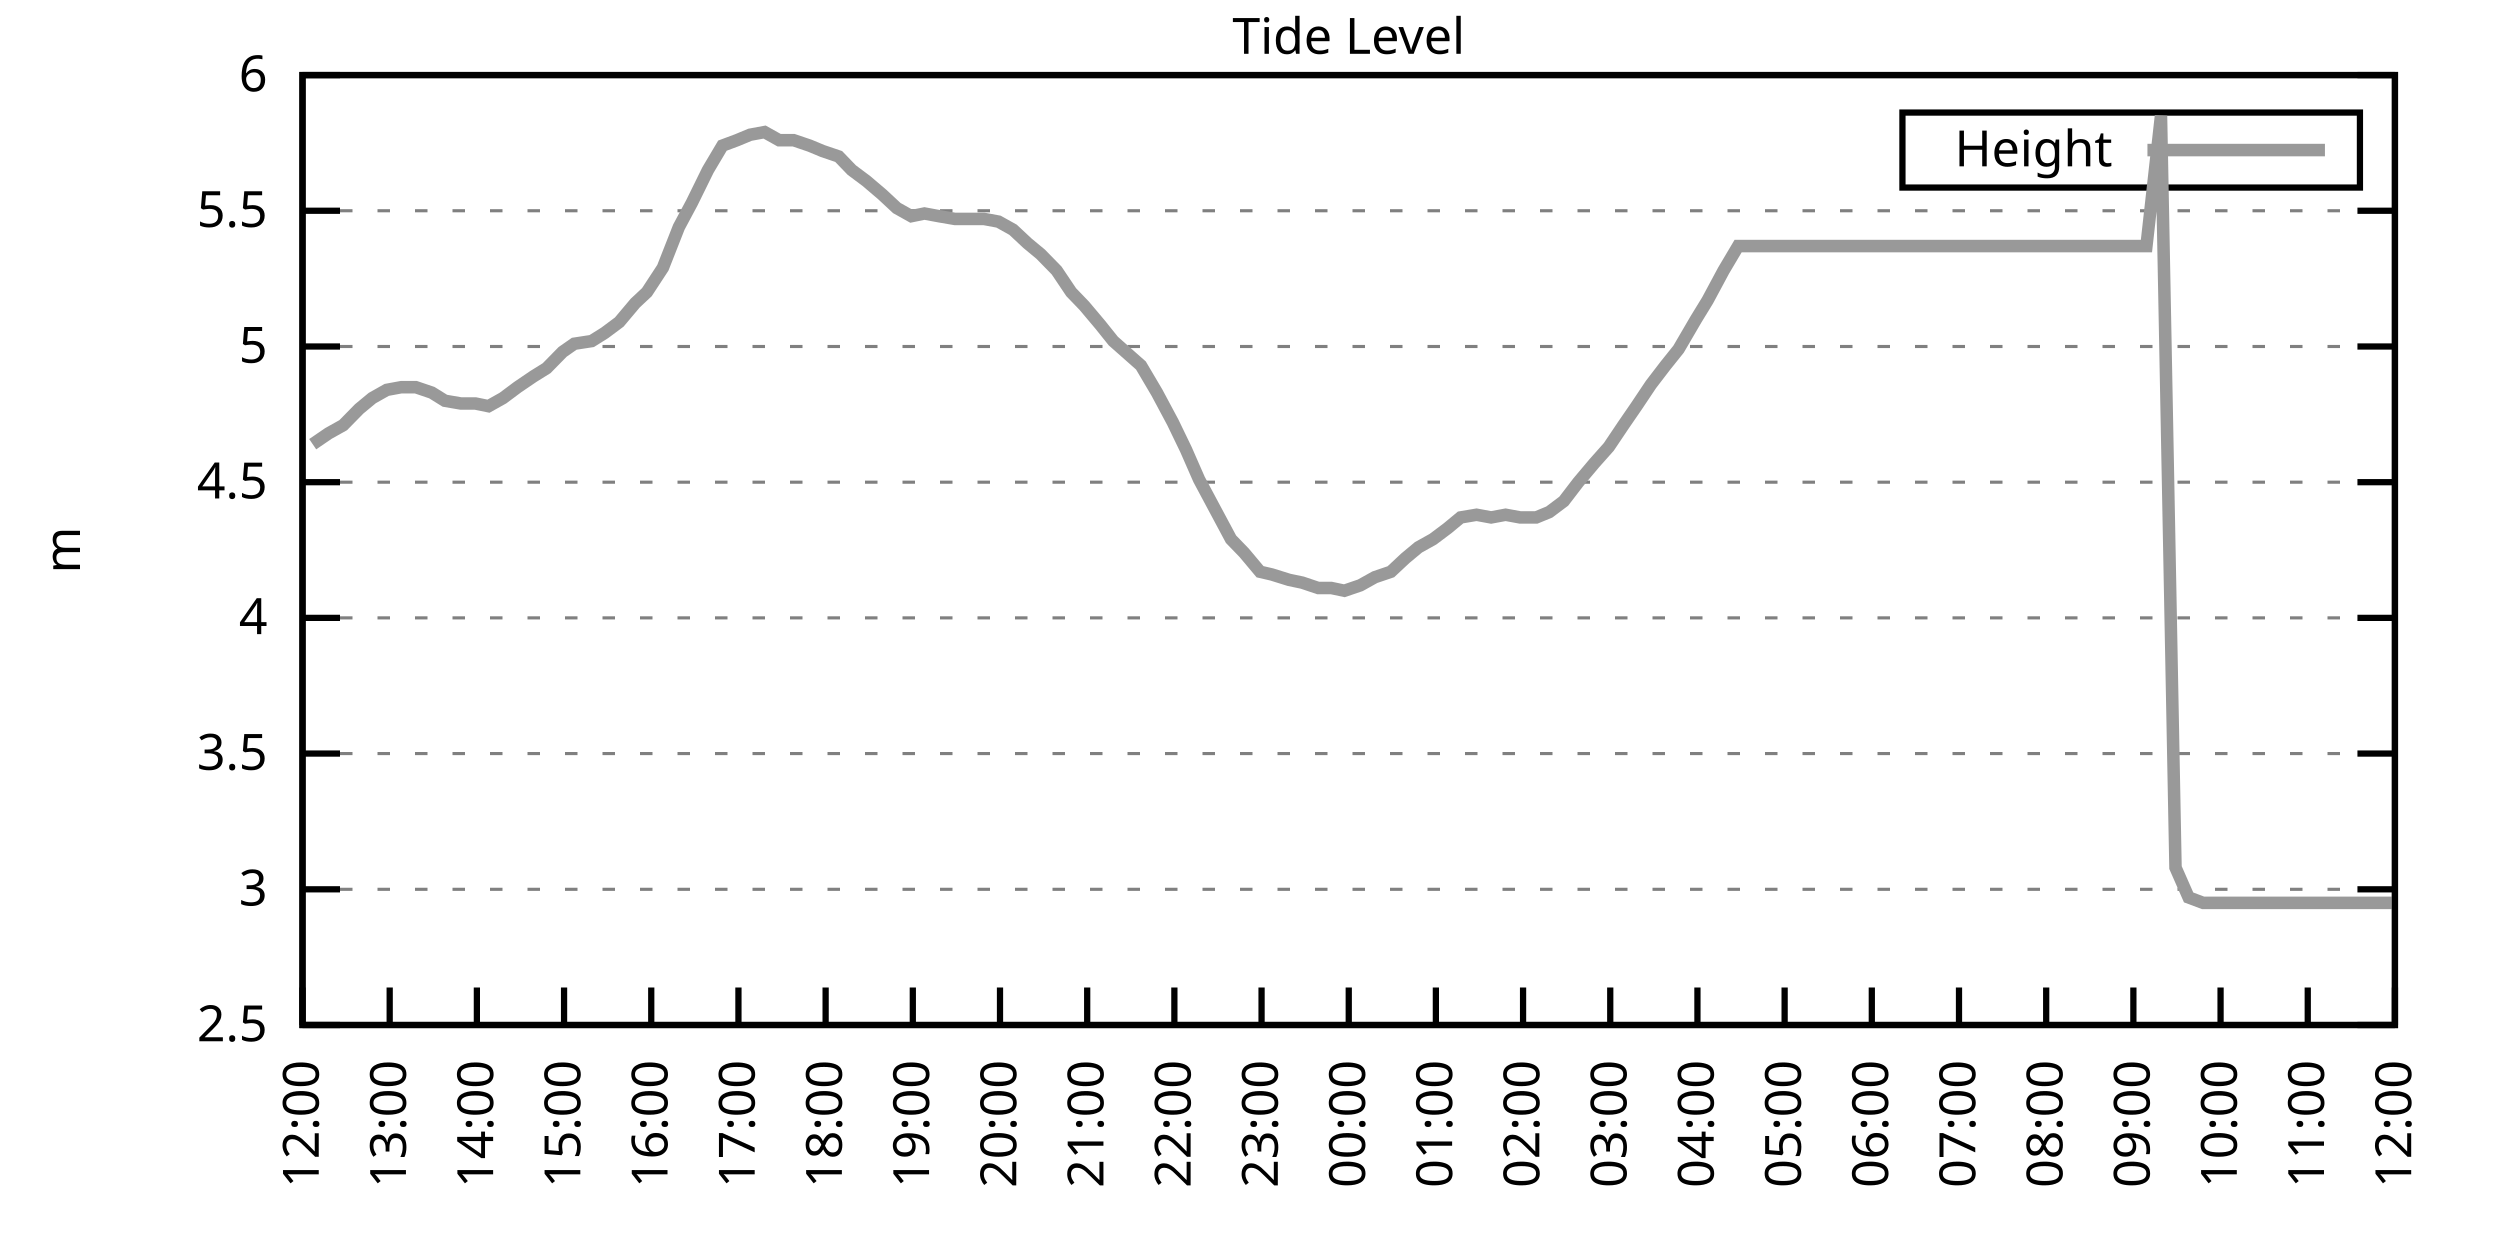
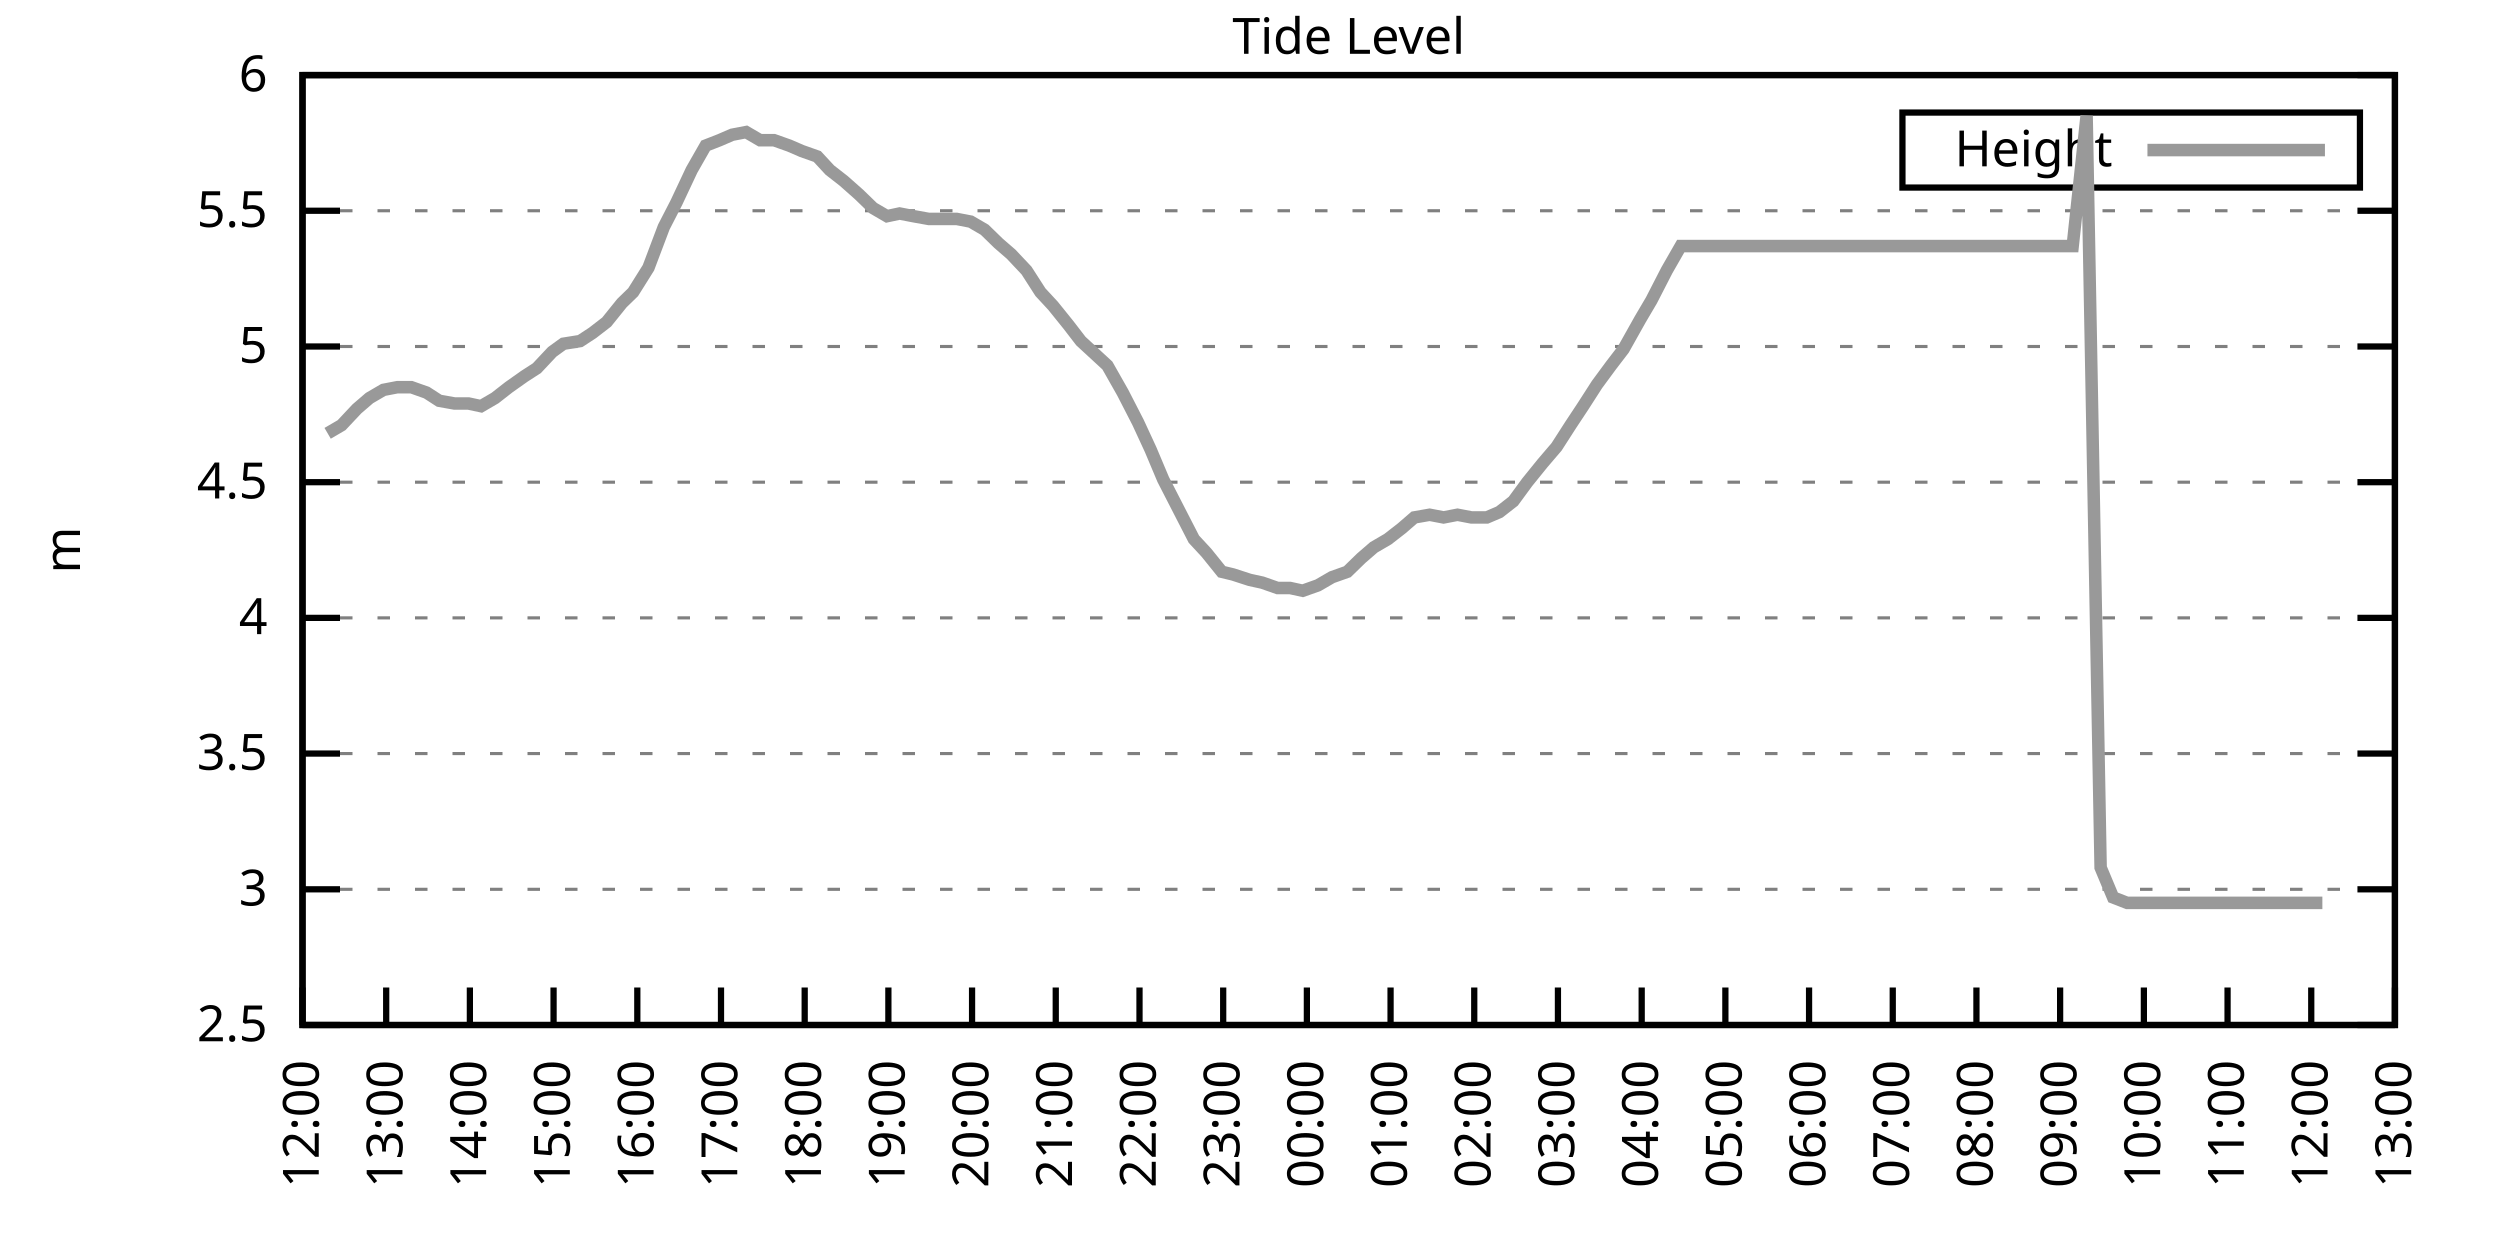
<svg xmlns="http://www.w3.org/2000/svg" xmlns:xlink="http://www.w3.org/1999/xlink" width="400" height="200" viewBox="0 0 400 200">
  <g id="gnuplot_canvas">
    <rect x="0" y="0" width="400" height="200" fill="none" />
    <defs>
      <circle id="gpDot" r="0.5" stroke-width="0.5" stroke="currentColor" />
      <path id="gpPt0" stroke-width="0.333" stroke="currentColor" d="M-1,0 h2 M0,-1 v2" />
      <path id="gpPt1" stroke-width="0.333" stroke="currentColor" d="M-1,-1 L1,1 M1,-1 L-1,1" />
      <path id="gpPt2" stroke-width="0.333" stroke="currentColor" d="M-1,0 L1,0 M0,-1 L0,1 M-1,-1 L1,1 M-1,1 L1,-1" />
      <rect id="gpPt3" stroke-width="0.333" stroke="currentColor" x="-1" y="-1" width="2" height="2" />
      <rect id="gpPt4" stroke-width="0.333" stroke="currentColor" fill="currentColor" x="-1" y="-1" width="2" height="2" />
      <circle id="gpPt5" stroke-width="0.333" stroke="currentColor" cx="0" cy="0" r="1" />
      <use xlink:href="#gpPt5" id="gpPt6" fill="currentColor" stroke="none" />
      <path id="gpPt7" stroke-width="0.333" stroke="currentColor" d="M0,-1.33 L-1.33,0.67 L1.33,0.67 z" />
      <use xlink:href="#gpPt7" id="gpPt8" fill="currentColor" stroke="none" />
      <use xlink:href="#gpPt7" id="gpPt9" stroke="currentColor" transform="rotate(180)" />
      <use xlink:href="#gpPt9" id="gpPt10" fill="currentColor" stroke="none" />
      <use xlink:href="#gpPt3" id="gpPt11" stroke="currentColor" transform="rotate(45)" />
      <use xlink:href="#gpPt11" id="gpPt12" fill="currentColor" stroke="none" />
      <path id="gpPt13" stroke-width="0.333" stroke="currentColor" d="M0,1.330 L1.265,0.411 L0.782,-1.067 L-0.782,-1.076 L-1.265,0.411 z" />
      <use xlink:href="#gpPt13" id="gpPt14" fill="currentColor" stroke="none" />
      <filter id="textbox" filterUnits="objectBoundingBox" x="0" y="0" height="1" width="1">
        <feFlood flood-color="white" flood-opacity="1" result="bgnd" />
        <feComposite in="SourceGraphic" in2="bgnd" operator="atop" />
      </filter>
      <filter id="greybox" filterUnits="objectBoundingBox" x="0" y="0" height="1" width="1">
        <feFlood flood-color="lightgrey" flood-opacity="1" result="grey" />
        <feComposite in="SourceGraphic" in2="grey" operator="atop" />
      </filter>
    </defs>
    <g fill="none" color="white" stroke="currentColor" stroke-width="1.00" stroke-linecap="butt" stroke-linejoin="miter">
</g>
    <g fill="none" color="black" stroke="currentColor" stroke-width="1.00" stroke-linecap="butt" stroke-linejoin="miter">
      <g stroke="none" shape-rendering="crispEdges">
        <polygon fill="rgb(255, 255, 255)" points="48.40,164.00 383.18,164.00 383.18,12.02 48.40,12.02 " />
      </g>
    </g>
    <g fill="none" color="black" stroke="currentColor" stroke-width="1.00" stroke-linecap="butt" stroke-linejoin="miter">
</g>
    <g fill="none" color="black" stroke="black" stroke-width="0.50" stroke-linecap="butt" stroke-linejoin="miter">
</g>
    <g fill="none" color="gray" stroke="currentColor" stroke-width="0.50" stroke-linecap="butt" stroke-linejoin="miter">
      <path stroke="gray" stroke-dasharray="2,4" class="gridline" d="M48.40,164.00 L383.19,164.00  " />
    </g>
    <g fill="none" color="gray" stroke="gray" stroke-width="1.00" stroke-linecap="butt" stroke-linejoin="miter">
</g>
    <g fill="none" color="black" stroke="currentColor" stroke-width="1.00" stroke-linecap="butt" stroke-linejoin="miter">
      <path stroke="black" d="M48.40,164.00 L54.40,164.00 M383.19,164.00 L377.19,164.00  " />
      <g transform="translate(42.80,166.60)" stroke="none" fill="black" font-family="Sans" font-size="8.00" text-anchor="end">
        <text>
          <tspan font-family="Sans"> 2.5</tspan>
        </text>
      </g>
    </g>
    <g fill="none" color="black" stroke="currentColor" stroke-width="1.00" stroke-linecap="butt" stroke-linejoin="miter">
</g>
    <g fill="none" color="black" stroke="black" stroke-width="0.50" stroke-linecap="butt" stroke-linejoin="miter">
</g>
    <g fill="none" color="gray" stroke="currentColor" stroke-width="0.50" stroke-linecap="butt" stroke-linejoin="miter">
      <path stroke="gray" stroke-dasharray="2,4" class="gridline" d="M48.40,142.29 L383.19,142.29  " />
    </g>
    <g fill="none" color="gray" stroke="gray" stroke-width="1.00" stroke-linecap="butt" stroke-linejoin="miter">
</g>
    <g fill="none" color="black" stroke="currentColor" stroke-width="1.00" stroke-linecap="butt" stroke-linejoin="miter">
      <path stroke="black" d="M48.40,142.29 L54.40,142.29 M383.19,142.29 L377.19,142.29  " />
      <g transform="translate(42.80,144.89)" stroke="none" fill="black" font-family="Sans" font-size="8.00" text-anchor="end">
        <text>
          <tspan font-family="Sans"> 3</tspan>
        </text>
      </g>
    </g>
    <g fill="none" color="black" stroke="currentColor" stroke-width="1.00" stroke-linecap="butt" stroke-linejoin="miter">
</g>
    <g fill="none" color="black" stroke="black" stroke-width="0.50" stroke-linecap="butt" stroke-linejoin="miter">
</g>
    <g fill="none" color="gray" stroke="currentColor" stroke-width="0.50" stroke-linecap="butt" stroke-linejoin="miter">
      <path stroke="gray" stroke-dasharray="2,4" class="gridline" d="M48.40,120.57 L383.19,120.57  " />
    </g>
    <g fill="none" color="gray" stroke="gray" stroke-width="1.00" stroke-linecap="butt" stroke-linejoin="miter">
</g>
    <g fill="none" color="black" stroke="currentColor" stroke-width="1.00" stroke-linecap="butt" stroke-linejoin="miter">
      <path stroke="black" d="M48.40,120.57 L54.40,120.57 M383.19,120.57 L377.19,120.57  " />
      <g transform="translate(42.80,123.17)" stroke="none" fill="black" font-family="Sans" font-size="8.00" text-anchor="end">
        <text>
          <tspan font-family="Sans"> 3.5</tspan>
        </text>
      </g>
    </g>
    <g fill="none" color="black" stroke="currentColor" stroke-width="1.00" stroke-linecap="butt" stroke-linejoin="miter">
</g>
    <g fill="none" color="black" stroke="black" stroke-width="0.50" stroke-linecap="butt" stroke-linejoin="miter">
</g>
    <g fill="none" color="gray" stroke="currentColor" stroke-width="0.50" stroke-linecap="butt" stroke-linejoin="miter">
      <path stroke="gray" stroke-dasharray="2,4" class="gridline" d="M48.40,98.86 L383.19,98.86  " />
    </g>
    <g fill="none" color="gray" stroke="gray" stroke-width="1.00" stroke-linecap="butt" stroke-linejoin="miter">
</g>
    <g fill="none" color="black" stroke="currentColor" stroke-width="1.00" stroke-linecap="butt" stroke-linejoin="miter">
      <path stroke="black" d="M48.40,98.86 L54.40,98.86 M383.19,98.86 L377.19,98.86  " />
      <g transform="translate(42.80,101.46)" stroke="none" fill="black" font-family="Sans" font-size="8.00" text-anchor="end">
        <text>
          <tspan font-family="Sans"> 4</tspan>
        </text>
      </g>
    </g>
    <g fill="none" color="black" stroke="currentColor" stroke-width="1.00" stroke-linecap="butt" stroke-linejoin="miter">
</g>
    <g fill="none" color="black" stroke="black" stroke-width="0.50" stroke-linecap="butt" stroke-linejoin="miter">
</g>
    <g fill="none" color="gray" stroke="currentColor" stroke-width="0.50" stroke-linecap="butt" stroke-linejoin="miter">
      <path stroke="gray" stroke-dasharray="2,4" class="gridline" d="M48.40,77.15 L383.19,77.15  " />
    </g>
    <g fill="none" color="gray" stroke="gray" stroke-width="1.00" stroke-linecap="butt" stroke-linejoin="miter">
</g>
    <g fill="none" color="black" stroke="currentColor" stroke-width="1.00" stroke-linecap="butt" stroke-linejoin="miter">
      <path stroke="black" d="M48.40,77.15 L54.40,77.15 M383.19,77.15 L377.19,77.15  " />
      <g transform="translate(42.80,79.75)" stroke="none" fill="black" font-family="Sans" font-size="8.00" text-anchor="end">
        <text>
          <tspan font-family="Sans"> 4.5</tspan>
        </text>
      </g>
    </g>
    <g fill="none" color="black" stroke="currentColor" stroke-width="1.00" stroke-linecap="butt" stroke-linejoin="miter">
</g>
    <g fill="none" color="black" stroke="black" stroke-width="0.50" stroke-linecap="butt" stroke-linejoin="miter">
</g>
    <g fill="none" color="gray" stroke="currentColor" stroke-width="0.50" stroke-linecap="butt" stroke-linejoin="miter">
      <path stroke="gray" stroke-dasharray="2,4" class="gridline" d="M48.40,55.44 L383.19,55.44  " />
    </g>
    <g fill="none" color="gray" stroke="gray" stroke-width="1.00" stroke-linecap="butt" stroke-linejoin="miter">
</g>
    <g fill="none" color="black" stroke="currentColor" stroke-width="1.00" stroke-linecap="butt" stroke-linejoin="miter">
      <path stroke="black" d="M48.40,55.44 L54.40,55.44 M383.19,55.44 L377.19,55.44  " />
      <g transform="translate(42.80,58.04)" stroke="none" fill="black" font-family="Sans" font-size="8.00" text-anchor="end">
        <text>
          <tspan font-family="Sans"> 5</tspan>
        </text>
      </g>
    </g>
    <g fill="none" color="black" stroke="currentColor" stroke-width="1.00" stroke-linecap="butt" stroke-linejoin="miter">
</g>
    <g fill="none" color="black" stroke="black" stroke-width="0.50" stroke-linecap="butt" stroke-linejoin="miter">
</g>
    <g fill="none" color="gray" stroke="currentColor" stroke-width="0.50" stroke-linecap="butt" stroke-linejoin="miter">
      <path stroke="gray" stroke-dasharray="2,4" class="gridline" d="M48.40,33.72 L383.19,33.72  " />
    </g>
    <g fill="none" color="gray" stroke="gray" stroke-width="1.00" stroke-linecap="butt" stroke-linejoin="miter">
</g>
    <g fill="none" color="black" stroke="currentColor" stroke-width="1.00" stroke-linecap="butt" stroke-linejoin="miter">
      <path stroke="black" d="M48.40,33.72 L54.40,33.72 M383.19,33.72 L377.19,33.72  " />
      <g transform="translate(42.80,36.32)" stroke="none" fill="black" font-family="Sans" font-size="8.00" text-anchor="end">
        <text>
          <tspan font-family="Sans"> 5.5</tspan>
        </text>
      </g>
    </g>
    <g fill="none" color="black" stroke="currentColor" stroke-width="1.00" stroke-linecap="butt" stroke-linejoin="miter">
</g>
    <g fill="none" color="black" stroke="black" stroke-width="0.50" stroke-linecap="butt" stroke-linejoin="miter">
</g>
    <g fill="none" color="gray" stroke="currentColor" stroke-width="0.50" stroke-linecap="butt" stroke-linejoin="miter">
      <path stroke="gray" stroke-dasharray="2,4" class="gridline" d="M48.40,12.01 L383.19,12.01  " />
    </g>
    <g fill="none" color="gray" stroke="gray" stroke-width="1.00" stroke-linecap="butt" stroke-linejoin="miter">
</g>
    <g fill="none" color="black" stroke="currentColor" stroke-width="1.00" stroke-linecap="butt" stroke-linejoin="miter">
      <path stroke="black" d="M48.40,12.01 L54.40,12.01 M383.19,12.01 L377.19,12.01  " />
      <g transform="translate(42.80,14.61)" stroke="none" fill="black" font-family="Sans" font-size="8.00" text-anchor="end">
        <text>
          <tspan font-family="Sans"> 6</tspan>
        </text>
      </g>
    </g>
    <g fill="none" color="black" stroke="currentColor" stroke-width="1.00" stroke-linecap="butt" stroke-linejoin="miter">
      <path stroke="black" d="M48.40,164.00 L48.40,158.00  " />
      <g transform="translate(51.00,169.60) rotate(270.00)" stroke="none" fill="black" font-family="Sans" font-size="8.00" text-anchor="end">
        <text>
          <tspan font-family="Sans">12:00</tspan>
        </text>
      </g>
    </g>
    <g fill="none" color="black" stroke="currentColor" stroke-width="1.00" stroke-linecap="butt" stroke-linejoin="miter">
-       <path stroke="black" d="M62.35,164.00 L62.35,158.00  " />
-       <g transform="translate(64.95,169.60) rotate(270.00)" stroke="none" fill="black" font-family="Sans" font-size="8.00" text-anchor="end">
+       <path stroke="black" d="M61.79,164.00 L61.79,158.00  " />
+       <g transform="translate(64.39,169.60) rotate(270.00)" stroke="none" fill="black" font-family="Sans" font-size="8.00" text-anchor="end">
        <text>
          <tspan font-family="Sans">13:00</tspan>
        </text>
      </g>
    </g>
    <g fill="none" color="black" stroke="currentColor" stroke-width="1.00" stroke-linecap="butt" stroke-linejoin="miter">
-       <path stroke="black" d="M76.30,164.00 L76.30,158.00  " />
-       <g transform="translate(78.90,169.60) rotate(270.00)" stroke="none" fill="black" font-family="Sans" font-size="8.00" text-anchor="end">
+       <path stroke="black" d="M75.18,164.00 L75.18,158.00  " />
+       <g transform="translate(77.78,169.60) rotate(270.00)" stroke="none" fill="black" font-family="Sans" font-size="8.00" text-anchor="end">
        <text>
          <tspan font-family="Sans">14:00</tspan>
        </text>
      </g>
    </g>
    <g fill="none" color="black" stroke="currentColor" stroke-width="1.00" stroke-linecap="butt" stroke-linejoin="miter">
-       <path stroke="black" d="M90.25,164.00 L90.25,158.00  " />
-       <g transform="translate(92.85,169.60) rotate(270.00)" stroke="none" fill="black" font-family="Sans" font-size="8.00" text-anchor="end">
+       <path stroke="black" d="M88.57,164.00 L88.57,158.00  " />
+       <g transform="translate(91.17,169.60) rotate(270.00)" stroke="none" fill="black" font-family="Sans" font-size="8.00" text-anchor="end">
        <text>
          <tspan font-family="Sans">15:00</tspan>
        </text>
      </g>
    </g>
    <g fill="none" color="black" stroke="currentColor" stroke-width="1.00" stroke-linecap="butt" stroke-linejoin="miter">
-       <path stroke="black" d="M104.20,164.00 L104.20,158.00  " />
-       <g transform="translate(106.80,169.60) rotate(270.00)" stroke="none" fill="black" font-family="Sans" font-size="8.00" text-anchor="end">
+       <path stroke="black" d="M101.97,164.00 L101.97,158.00  " />
+       <g transform="translate(104.57,169.60) rotate(270.00)" stroke="none" fill="black" font-family="Sans" font-size="8.00" text-anchor="end">
        <text>
          <tspan font-family="Sans">16:00</tspan>
        </text>
      </g>
    </g>
    <g fill="none" color="black" stroke="currentColor" stroke-width="1.00" stroke-linecap="butt" stroke-linejoin="miter">
-       <path stroke="black" d="M118.15,164.00 L118.15,158.00  " />
-       <g transform="translate(120.75,169.60) rotate(270.00)" stroke="none" fill="black" font-family="Sans" font-size="8.00" text-anchor="end">
+       <path stroke="black" d="M115.36,164.00 L115.36,158.00  " />
+       <g transform="translate(117.96,169.60) rotate(270.00)" stroke="none" fill="black" font-family="Sans" font-size="8.00" text-anchor="end">
        <text>
          <tspan font-family="Sans">17:00</tspan>
        </text>
      </g>
    </g>
    <g fill="none" color="black" stroke="currentColor" stroke-width="1.00" stroke-linecap="butt" stroke-linejoin="miter">
-       <path stroke="black" d="M132.10,164.00 L132.10,158.00  " />
-       <g transform="translate(134.70,169.60) rotate(270.00)" stroke="none" fill="black" font-family="Sans" font-size="8.00" text-anchor="end">
+       <path stroke="black" d="M128.75,164.00 L128.75,158.00  " />
+       <g transform="translate(131.35,169.60) rotate(270.00)" stroke="none" fill="black" font-family="Sans" font-size="8.00" text-anchor="end">
        <text>
          <tspan font-family="Sans">18:00</tspan>
        </text>
      </g>
    </g>
    <g fill="none" color="black" stroke="currentColor" stroke-width="1.00" stroke-linecap="butt" stroke-linejoin="miter">
-       <path stroke="black" d="M146.05,164.00 L146.05,158.00  " />
-       <g transform="translate(148.65,169.60) rotate(270.00)" stroke="none" fill="black" font-family="Sans" font-size="8.00" text-anchor="end">
+       <path stroke="black" d="M142.14,164.00 L142.14,158.00  " />
+       <g transform="translate(144.74,169.60) rotate(270.00)" stroke="none" fill="black" font-family="Sans" font-size="8.00" text-anchor="end">
        <text>
          <tspan font-family="Sans">19:00</tspan>
        </text>
      </g>
    </g>
    <g fill="none" color="black" stroke="currentColor" stroke-width="1.00" stroke-linecap="butt" stroke-linejoin="miter">
-       <path stroke="black" d="M160.00,164.00 L160.00,158.00  " />
-       <g transform="translate(162.60,169.60) rotate(270.00)" stroke="none" fill="black" font-family="Sans" font-size="8.00" text-anchor="end">
+       <path stroke="black" d="M155.53,164.00 L155.53,158.00  " />
+       <g transform="translate(158.13,169.60) rotate(270.00)" stroke="none" fill="black" font-family="Sans" font-size="8.00" text-anchor="end">
        <text>
          <tspan font-family="Sans">20:00</tspan>
        </text>
      </g>
    </g>
    <g fill="none" color="black" stroke="currentColor" stroke-width="1.00" stroke-linecap="butt" stroke-linejoin="miter">
-       <path stroke="black" d="M173.95,164.00 L173.95,158.00  " />
-       <g transform="translate(176.55,169.60) rotate(270.00)" stroke="none" fill="black" font-family="Sans" font-size="8.00" text-anchor="end">
+       <path stroke="black" d="M168.92,164.00 L168.92,158.00  " />
+       <g transform="translate(171.52,169.60) rotate(270.00)" stroke="none" fill="black" font-family="Sans" font-size="8.00" text-anchor="end">
        <text>
          <tspan font-family="Sans">21:00</tspan>
        </text>
      </g>
    </g>
    <g fill="none" color="black" stroke="currentColor" stroke-width="1.00" stroke-linecap="butt" stroke-linejoin="miter">
-       <path stroke="black" d="M187.90,164.00 L187.90,158.00  " />
-       <g transform="translate(190.50,169.60) rotate(270.00)" stroke="none" fill="black" font-family="Sans" font-size="8.00" text-anchor="end">
+       <path stroke="black" d="M182.32,164.00 L182.32,158.00  " />
+       <g transform="translate(184.92,169.60) rotate(270.00)" stroke="none" fill="black" font-family="Sans" font-size="8.00" text-anchor="end">
        <text>
          <tspan font-family="Sans">22:00</tspan>
        </text>
      </g>
    </g>
    <g fill="none" color="black" stroke="currentColor" stroke-width="1.00" stroke-linecap="butt" stroke-linejoin="miter">
-       <path stroke="black" d="M201.85,164.00 L201.85,158.00  " />
-       <g transform="translate(204.45,169.60) rotate(270.00)" stroke="none" fill="black" font-family="Sans" font-size="8.00" text-anchor="end">
+       <path stroke="black" d="M195.71,164.00 L195.71,158.00  " />
+       <g transform="translate(198.31,169.60) rotate(270.00)" stroke="none" fill="black" font-family="Sans" font-size="8.00" text-anchor="end">
        <text>
          <tspan font-family="Sans">23:00</tspan>
        </text>
      </g>
    </g>
    <g fill="none" color="black" stroke="currentColor" stroke-width="1.00" stroke-linecap="butt" stroke-linejoin="miter">
-       <path stroke="black" d="M215.80,164.00 L215.80,158.00  " />
-       <g transform="translate(218.40,169.60) rotate(270.00)" stroke="none" fill="black" font-family="Sans" font-size="8.00" text-anchor="end">
+       <path stroke="black" d="M209.10,164.00 L209.10,158.00  " />
+       <g transform="translate(211.70,169.60) rotate(270.00)" stroke="none" fill="black" font-family="Sans" font-size="8.00" text-anchor="end">
        <text>
          <tspan font-family="Sans">00:00</tspan>
        </text>
      </g>
    </g>
    <g fill="none" color="black" stroke="currentColor" stroke-width="1.00" stroke-linecap="butt" stroke-linejoin="miter">
-       <path stroke="black" d="M229.74,164.00 L229.74,158.00  " />
-       <g transform="translate(232.34,169.60) rotate(270.00)" stroke="none" fill="black" font-family="Sans" font-size="8.00" text-anchor="end">
+       <path stroke="black" d="M222.49,164.00 L222.49,158.00  " />
+       <g transform="translate(225.09,169.60) rotate(270.00)" stroke="none" fill="black" font-family="Sans" font-size="8.00" text-anchor="end">
        <text>
          <tspan font-family="Sans">01:00</tspan>
        </text>
      </g>
    </g>
    <g fill="none" color="black" stroke="currentColor" stroke-width="1.00" stroke-linecap="butt" stroke-linejoin="miter">
-       <path stroke="black" d="M243.69,164.00 L243.69,158.00  " />
-       <g transform="translate(246.29,169.60) rotate(270.00)" stroke="none" fill="black" font-family="Sans" font-size="8.00" text-anchor="end">
+       <path stroke="black" d="M235.88,164.00 L235.88,158.00  " />
+       <g transform="translate(238.48,169.60) rotate(270.00)" stroke="none" fill="black" font-family="Sans" font-size="8.00" text-anchor="end">
        <text>
          <tspan font-family="Sans">02:00</tspan>
        </text>
      </g>
    </g>
    <g fill="none" color="black" stroke="currentColor" stroke-width="1.00" stroke-linecap="butt" stroke-linejoin="miter">
-       <path stroke="black" d="M257.64,164.00 L257.64,158.00  " />
-       <g transform="translate(260.24,169.60) rotate(270.00)" stroke="none" fill="black" font-family="Sans" font-size="8.00" text-anchor="end">
+       <path stroke="black" d="M249.27,164.00 L249.27,158.00  " />
+       <g transform="translate(251.87,169.60) rotate(270.00)" stroke="none" fill="black" font-family="Sans" font-size="8.00" text-anchor="end">
        <text>
          <tspan font-family="Sans">03:00</tspan>
        </text>
      </g>
    </g>
    <g fill="none" color="black" stroke="currentColor" stroke-width="1.00" stroke-linecap="butt" stroke-linejoin="miter">
-       <path stroke="black" d="M271.59,164.00 L271.59,158.00  " />
-       <g transform="translate(274.19,169.60) rotate(270.00)" stroke="none" fill="black" font-family="Sans" font-size="8.00" text-anchor="end">
+       <path stroke="black" d="M262.67,164.00 L262.67,158.00  " />
+       <g transform="translate(265.27,169.60) rotate(270.00)" stroke="none" fill="black" font-family="Sans" font-size="8.00" text-anchor="end">
        <text>
          <tspan font-family="Sans">04:00</tspan>
        </text>
      </g>
    </g>
    <g fill="none" color="black" stroke="currentColor" stroke-width="1.00" stroke-linecap="butt" stroke-linejoin="miter">
-       <path stroke="black" d="M285.54,164.00 L285.54,158.00  " />
-       <g transform="translate(288.14,169.60) rotate(270.00)" stroke="none" fill="black" font-family="Sans" font-size="8.00" text-anchor="end">
+       <path stroke="black" d="M276.06,164.00 L276.06,158.00  " />
+       <g transform="translate(278.66,169.60) rotate(270.00)" stroke="none" fill="black" font-family="Sans" font-size="8.00" text-anchor="end">
        <text>
          <tspan font-family="Sans">05:00</tspan>
        </text>
      </g>
    </g>
    <g fill="none" color="black" stroke="currentColor" stroke-width="1.00" stroke-linecap="butt" stroke-linejoin="miter">
-       <path stroke="black" d="M299.49,164.00 L299.49,158.00  " />
-       <g transform="translate(302.09,169.60) rotate(270.00)" stroke="none" fill="black" font-family="Sans" font-size="8.00" text-anchor="end">
+       <path stroke="black" d="M289.45,164.00 L289.45,158.00  " />
+       <g transform="translate(292.05,169.60) rotate(270.00)" stroke="none" fill="black" font-family="Sans" font-size="8.00" text-anchor="end">
        <text>
          <tspan font-family="Sans">06:00</tspan>
        </text>
      </g>
    </g>
    <g fill="none" color="black" stroke="currentColor" stroke-width="1.00" stroke-linecap="butt" stroke-linejoin="miter">
-       <path stroke="black" d="M313.44,164.00 L313.44,158.00  " />
-       <g transform="translate(316.04,169.60) rotate(270.00)" stroke="none" fill="black" font-family="Sans" font-size="8.00" text-anchor="end">
+       <path stroke="black" d="M302.84,164.00 L302.84,158.00  " />
+       <g transform="translate(305.44,169.60) rotate(270.00)" stroke="none" fill="black" font-family="Sans" font-size="8.00" text-anchor="end">
        <text>
          <tspan font-family="Sans">07:00</tspan>
        </text>
      </g>
    </g>
    <g fill="none" color="black" stroke="currentColor" stroke-width="1.00" stroke-linecap="butt" stroke-linejoin="miter">
-       <path stroke="black" d="M327.39,164.00 L327.39,158.00  " />
-       <g transform="translate(329.99,169.60) rotate(270.00)" stroke="none" fill="black" font-family="Sans" font-size="8.00" text-anchor="end">
+       <path stroke="black" d="M316.23,164.00 L316.23,158.00  " />
+       <g transform="translate(318.83,169.60) rotate(270.00)" stroke="none" fill="black" font-family="Sans" font-size="8.00" text-anchor="end">
        <text>
          <tspan font-family="Sans">08:00</tspan>
        </text>
      </g>
    </g>
    <g fill="none" color="black" stroke="currentColor" stroke-width="1.00" stroke-linecap="butt" stroke-linejoin="miter">
-       <path stroke="black" d="M341.34,164.00 L341.34,158.00  " />
-       <g transform="translate(343.94,169.60) rotate(270.00)" stroke="none" fill="black" font-family="Sans" font-size="8.00" text-anchor="end">
+       <path stroke="black" d="M329.62,164.00 L329.62,158.00  " />
+       <g transform="translate(332.22,169.60) rotate(270.00)" stroke="none" fill="black" font-family="Sans" font-size="8.00" text-anchor="end">
        <text>
          <tspan font-family="Sans">09:00</tspan>
        </text>
      </g>
    </g>
    <g fill="none" color="black" stroke="currentColor" stroke-width="1.00" stroke-linecap="butt" stroke-linejoin="miter">
-       <path stroke="black" d="M355.29,164.00 L355.29,158.00  " />
-       <g transform="translate(357.89,169.60) rotate(270.00)" stroke="none" fill="black" font-family="Sans" font-size="8.00" text-anchor="end">
+       <path stroke="black" d="M343.02,164.00 L343.02,158.00  " />
+       <g transform="translate(345.62,169.60) rotate(270.00)" stroke="none" fill="black" font-family="Sans" font-size="8.00" text-anchor="end">
        <text>
          <tspan font-family="Sans">10:00</tspan>
        </text>
      </g>
    </g>
    <g fill="none" color="black" stroke="currentColor" stroke-width="1.00" stroke-linecap="butt" stroke-linejoin="miter">
-       <path stroke="black" d="M369.24,164.00 L369.24,158.00  " />
-       <g transform="translate(371.84,169.60) rotate(270.00)" stroke="none" fill="black" font-family="Sans" font-size="8.00" text-anchor="end">
+       <path stroke="black" d="M356.41,164.00 L356.41,158.00  " />
+       <g transform="translate(359.01,169.60) rotate(270.00)" stroke="none" fill="black" font-family="Sans" font-size="8.00" text-anchor="end">
        <text>
          <tspan font-family="Sans">11:00</tspan>
+         </text>
+       </g>
+     </g>
+     <g fill="none" color="black" stroke="currentColor" stroke-width="1.00" stroke-linecap="butt" stroke-linejoin="miter">
+       <path stroke="black" d="M369.80,164.00 L369.80,158.00  " />
+       <g transform="translate(372.40,169.60) rotate(270.00)" stroke="none" fill="black" font-family="Sans" font-size="8.00" text-anchor="end">
+         <text>
+           <tspan font-family="Sans">12:00</tspan>
        </text>
      </g>
    </g>
    <g fill="none" color="black" stroke="currentColor" stroke-width="1.00" stroke-linecap="butt" stroke-linejoin="miter">
      <path stroke="black" d="M383.19,164.00 L383.19,158.00  " />
      <g transform="translate(385.79,169.60) rotate(270.00)" stroke="none" fill="black" font-family="Sans" font-size="8.00" text-anchor="end">
        <text>
-           <tspan font-family="Sans">12:00</tspan>
+           <tspan font-family="Sans">13:00</tspan>
        </text>
      </g>
    </g>
    <g fill="none" color="black" stroke="currentColor" stroke-width="1.00" stroke-linecap="butt" stroke-linejoin="miter">
</g>
    <g fill="none" color="black" stroke="currentColor" stroke-width="1.00" stroke-linecap="butt" stroke-linejoin="miter">
      <path stroke="black" d="M48.40,12.01 L48.40,164.00 L383.19,164.00 L383.19,12.01 L48.40,12.01 Z  " />
    </g>
    <g fill="none" color="black" stroke="currentColor" stroke-width="1.00" stroke-linecap="butt" stroke-linejoin="miter">
</g>
    <g fill="none" color="black" stroke="currentColor" stroke-width="1.00" stroke-linecap="butt" stroke-linejoin="miter">
      <path stroke="black" d="M304.39,30.01 L304.39,18.01 L377.59,18.01 L377.59,30.01 L304.39,30.01 Z  " />
    </g>
    <g id="Tide_level_plot_1">
      <g fill="none" color="white" stroke="black" stroke-width="2.00" stroke-linecap="butt" stroke-linejoin="miter">
</g>
      <g fill="none" color="black" stroke="currentColor" stroke-width="2.00" stroke-linecap="butt" stroke-linejoin="miter">
        <g transform="translate(337.99,26.61)" stroke="none" fill="black" font-family="Sans" font-size="8.00" text-anchor="end">
          <text>
            <tspan font-family="Sans">Height</tspan>
          </text>
        </g>
      </g>
      <g fill="none" color="black" stroke="currentColor" stroke-width="2.00" stroke-linecap="butt" stroke-linejoin="miter">
-         <path stroke="rgb(153, 153, 153)" d="M343.59,24.01 L371.99,24.01 M50.03,71.07 L52.58,69.33 L54.91,68.03 L57.47,65.42 L59.56,63.69 L61.88,62.38   L64.21,61.95 L66.53,61.95 L69.09,62.82 L71.18,64.12 L73.74,64.56 L76.07,64.56 L78.16,64.99 L80.48,63.69   L82.81,61.95 L85.37,60.21 L87.46,58.91 L90.02,56.30 L91.88,55.00 L94.67,54.57 L96.76,53.26 L99.08,51.53   L101.64,48.49 L103.50,46.75 L106.06,42.84 L108.62,36.33 L110.71,32.42 L113.27,27.21 L115.59,23.30 L117.92,22.43   L120.01,21.56 L122.33,21.13 L124.66,22.43 L126.98,22.43 L129.54,23.30 L131.63,24.17 L134.19,25.04 L136.28,27.21   L138.61,28.95 L141.16,31.12 L143.49,33.29 L145.81,34.59 L147.91,34.16 L150.23,34.59 L152.79,35.03 L154.88,35.03   L157.44,35.03 L159.76,35.46 L162.09,36.76 L164.41,38.93 L166.51,40.67 L169.06,43.28 L171.39,46.75 L173.48,48.92   L176.04,51.96 L178.13,54.57 L182.55,58.48 L185.11,62.82 L187.66,67.59 L189.76,71.94 L191.85,76.71 L194.64,81.93   L196.96,86.27 L199.06,88.44 L201.61,91.48 L203.47,91.91 L206.26,92.78 L208.36,93.22 L210.91,94.08 L213.01,94.08   L215.10,94.52 L217.65,93.65 L219.98,92.35 L222.54,91.48 L224.86,89.31 L226.95,87.57 L229.28,86.27 L231.60,84.53   L233.70,82.79 L236.25,82.36 L238.58,82.79 L240.90,82.36 L243.23,82.79 L245.79,82.79 L247.88,81.93 L250.20,80.19   L252.53,77.15 L255.09,74.11 L257.41,71.50 L259.74,68.03 L261.83,64.99 L264.15,61.52 L266.48,58.48 L268.57,55.87   L271.36,51.09 L273.22,48.05 L275.78,43.28 L278.10,39.37 L280.43,39.37 L282.99,39.37 L285.08,39.37 L287.64,39.37   L289.50,39.37 L292.05,39.37 L294.61,39.37 L296.94,39.37 L299.03,39.37 L301.58,39.37 L303.44,39.37 L306.23,39.37   L308.33,39.37 L310.88,39.37 L313.21,39.37 L315.53,39.37 L317.39,39.37 L319.95,39.37 L322.28,39.37 L324.83,39.37   L327.16,39.37 L329.02,39.37 L331.58,39.37 L333.90,39.37 L336.23,39.37 L338.78,39.37 L341.11,39.37 L343.43,39.37   L345.76,18.52 L348.08,138.81 L350.18,143.59 L352.50,144.46 L354.83,144.46 L357.38,144.46 L359.48,144.46 L361.80,144.46   L363.89,144.46 L366.45,144.46 L368.78,144.46 L371.33,144.46 L373.66,144.46 L375.52,144.46 L378.08,144.46 L380.40,144.46   L382.73,144.46  " />
+         <path stroke="rgb(153, 153, 153)" d="M343.59,24.01 L371.99,24.01 M52.42,69.33 L54.65,68.03 L57.10,65.42 L59.11,63.69 L61.35,62.38 L63.58,61.95   L65.81,61.95 L68.26,62.82 L70.27,64.12 L72.73,64.56 L74.96,64.56 L76.97,64.99 L79.20,63.69 L81.43,61.95   L83.89,60.21 L85.90,58.91 L88.35,56.30 L90.14,55.00 L92.82,54.57 L94.82,53.26 L97.06,51.53 L99.51,48.49   L101.30,46.75 L103.75,42.84 L106.21,36.33 L108.22,32.42 L110.67,27.21 L112.90,23.30 L115.13,22.43 L117.14,21.56   L119.38,21.13 L121.61,22.43 L123.84,22.43 L126.29,23.30 L128.30,24.17 L130.76,25.04 L132.77,27.21 L135.00,28.95   L137.45,31.12 L139.69,33.29 L141.92,34.59 L143.93,34.16 L146.16,34.59 L148.61,35.03 L150.62,35.03 L153.08,35.03   L155.31,35.46 L157.54,36.76 L159.77,38.93 L161.78,40.67 L164.24,43.28 L166.47,46.75 L168.48,48.92 L170.93,51.96   L172.94,54.57 L177.18,58.48 L179.64,62.82 L182.09,67.59 L184.10,71.94 L186.11,76.71 L188.79,81.93 L191.02,86.27   L193.03,88.44 L195.48,91.48 L197.27,91.91 L199.95,92.78 L201.96,93.22 L204.41,94.08 L206.42,94.08 L208.43,94.52   L210.88,93.65 L213.12,92.35 L215.57,91.48 L217.80,89.31 L219.81,87.57 L222.04,86.27 L224.28,84.53 L226.29,82.79   L228.74,82.36 L230.97,82.79 L233.20,82.36 L235.44,82.79 L237.89,82.79 L239.90,81.93 L242.13,80.19 L244.36,77.15   L246.82,74.11 L249.05,71.50 L251.28,68.03 L253.29,64.99 L255.52,61.52 L257.76,58.48 L259.76,55.87 L262.44,51.09   L264.23,48.05 L266.68,43.28 L268.92,39.37 L271.15,39.37 L273.60,39.37 L275.61,39.37 L278.07,39.37 L279.85,39.37   L282.31,39.37 L284.76,39.37 L286.99,39.37 L289.00,39.37 L291.46,39.37 L293.24,39.37 L295.92,39.37 L297.93,39.37   L300.39,39.37 L302.62,39.37 L304.85,39.37 L306.63,39.37 L309.09,39.37 L311.32,39.37 L313.78,39.37 L316.01,39.37   L317.79,39.37 L320.25,39.37 L322.48,39.37 L324.71,39.37 L327.17,39.37 L329.40,39.37 L331.63,39.37 L333.86,18.52   L336.10,138.81 L338.10,143.59 L340.34,144.46 L342.57,144.46 L345.02,144.46 L347.03,144.46 L349.26,144.46 L351.27,144.46   L353.73,144.46 L355.96,144.46 L358.42,144.46 L360.65,144.46 L362.43,144.46 L364.89,144.46 L367.12,144.46 L369.35,144.46   L371.58,144.46  " />
      </g>
    </g>
    <g fill="none" color="black" stroke="currentColor" stroke-width="2.00" stroke-linecap="butt" stroke-linejoin="miter">
</g>
    <g fill="none" color="black" stroke="black" stroke-width="1.00" stroke-linecap="butt" stroke-linejoin="miter">
</g>
    <g fill="none" color="black" stroke="currentColor" stroke-width="1.00" stroke-linecap="butt" stroke-linejoin="miter">
      <path stroke="black" d="M48.40,12.01 L48.40,164.00 L383.19,164.00 L383.19,12.01 L48.40,12.01 Z  " />
      <g transform="translate(12.80,88.01) rotate(270.00)" stroke="none" fill="black" font-family="Sans" font-size="8.00" text-anchor="middle">
        <text>
          <tspan font-family="Sans">m</tspan>
        </text>
      </g>
    </g>
    <g fill="none" color="black" stroke="currentColor" stroke-width="1.00" stroke-linecap="butt" stroke-linejoin="miter">
</g>
    <g fill="none" color="black" stroke="currentColor" stroke-width="1.00" stroke-linecap="butt" stroke-linejoin="miter">
      <g transform="translate(215.79,8.61)" stroke="none" fill="black" font-family="Sans" font-size="8.00" text-anchor="middle">
        <text>
          <tspan font-family="Sans">Tide Level</tspan>
        </text>
      </g>
    </g>
    <g fill="none" color="black" stroke="currentColor" stroke-width="1.00" stroke-linecap="butt" stroke-linejoin="miter">
</g>
  </g>
</svg>
